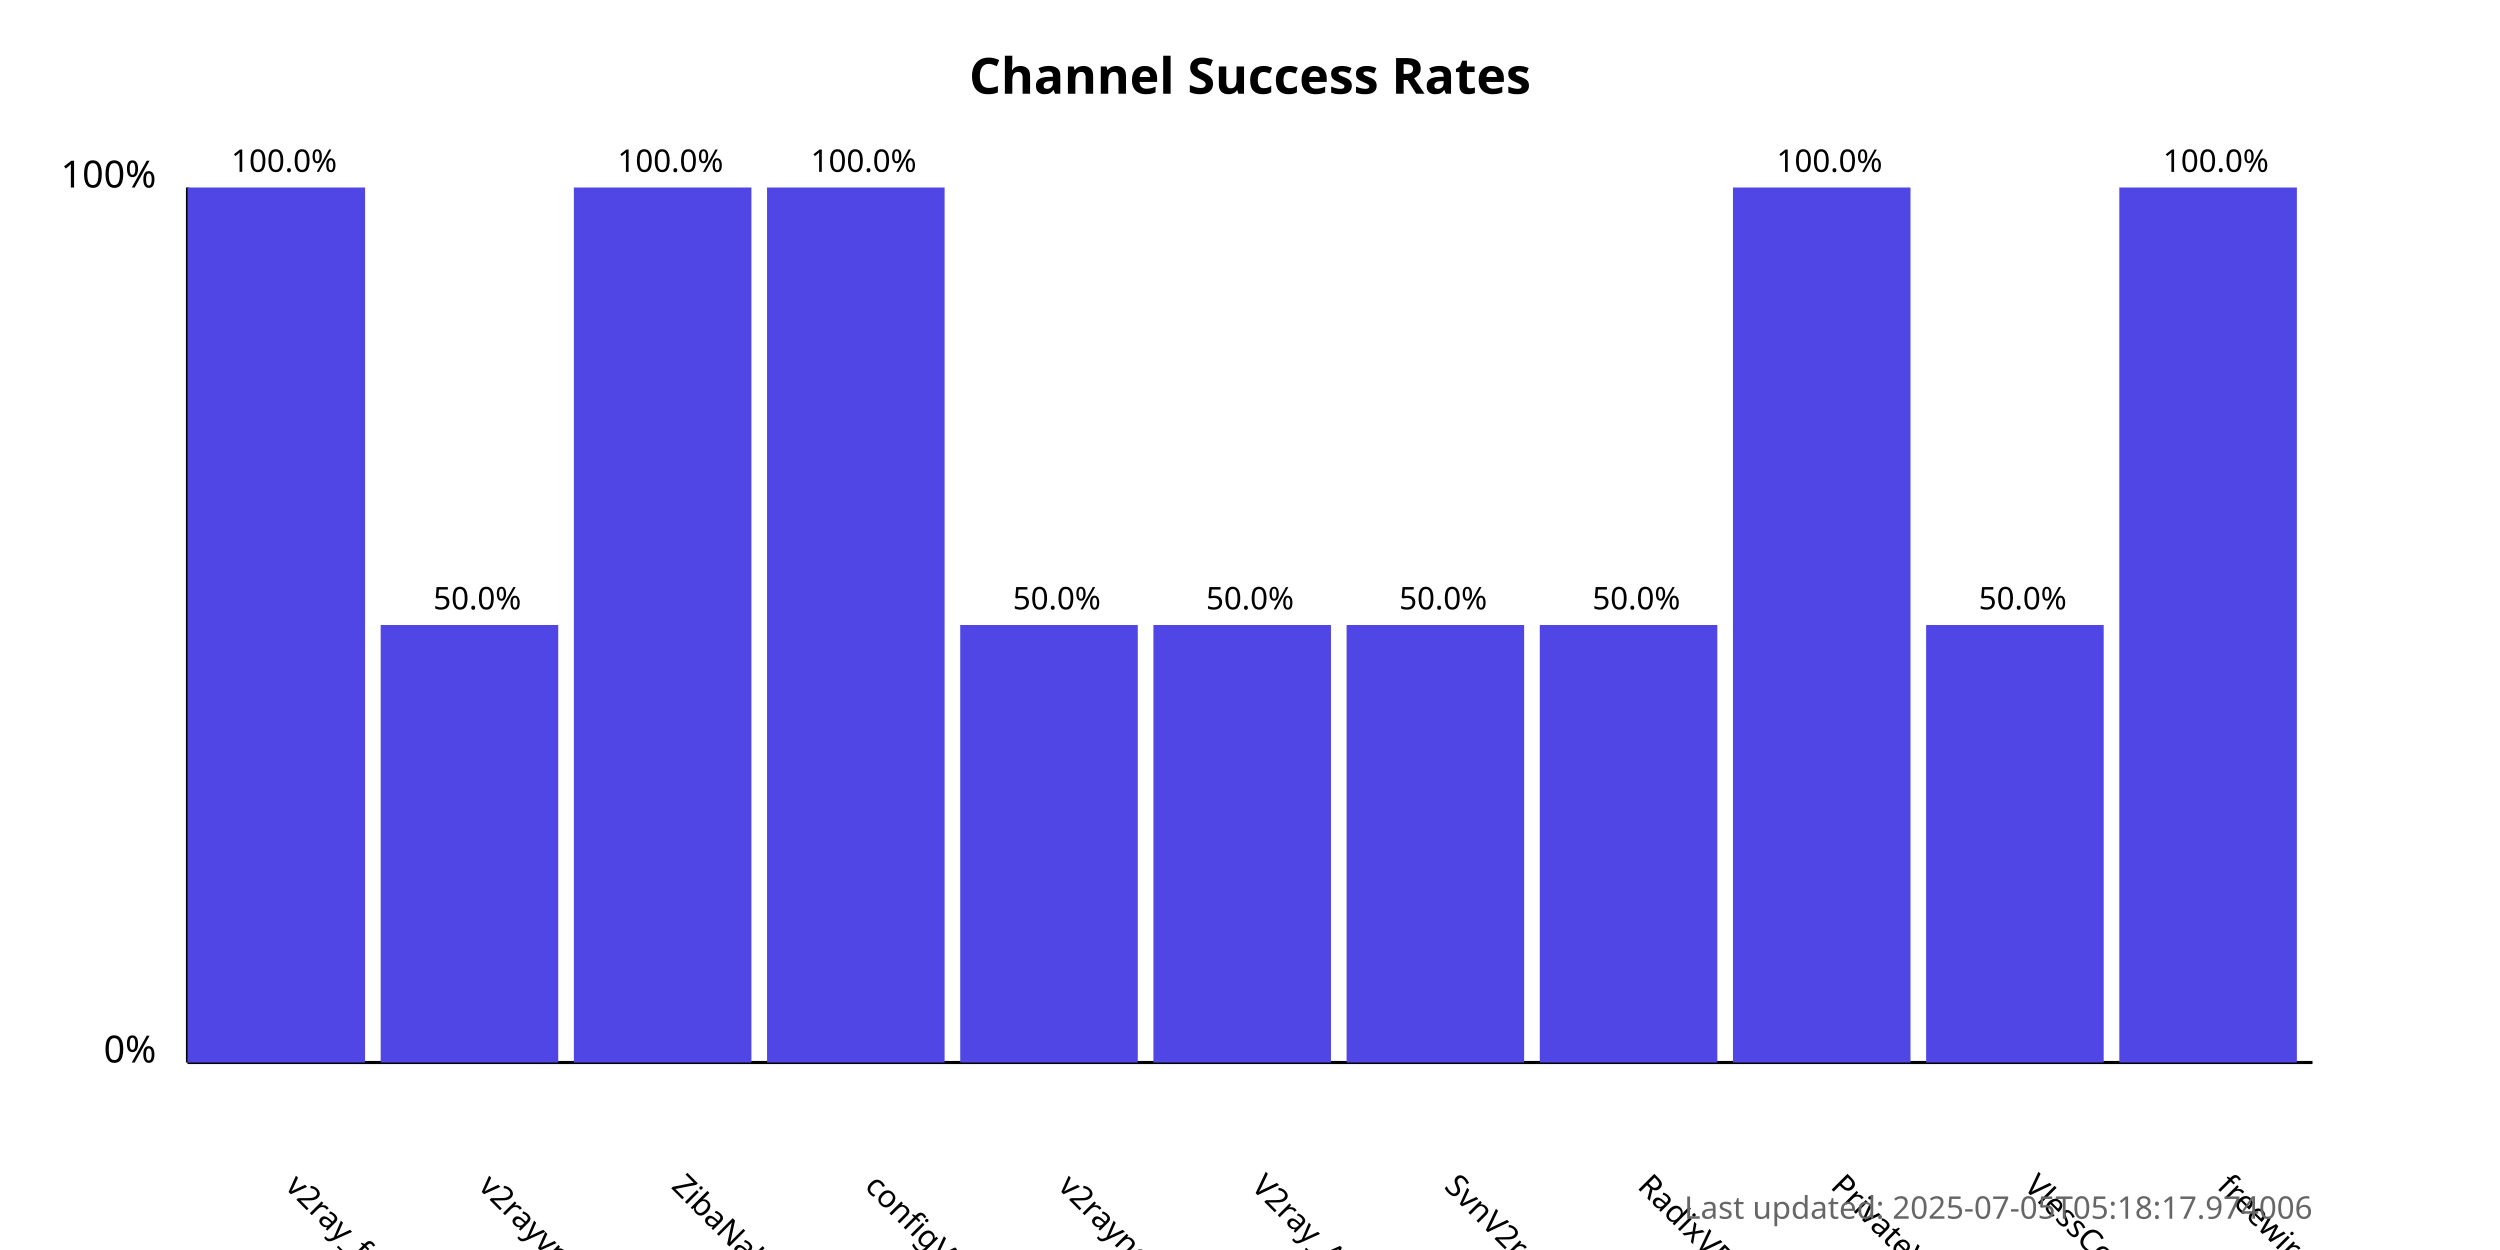
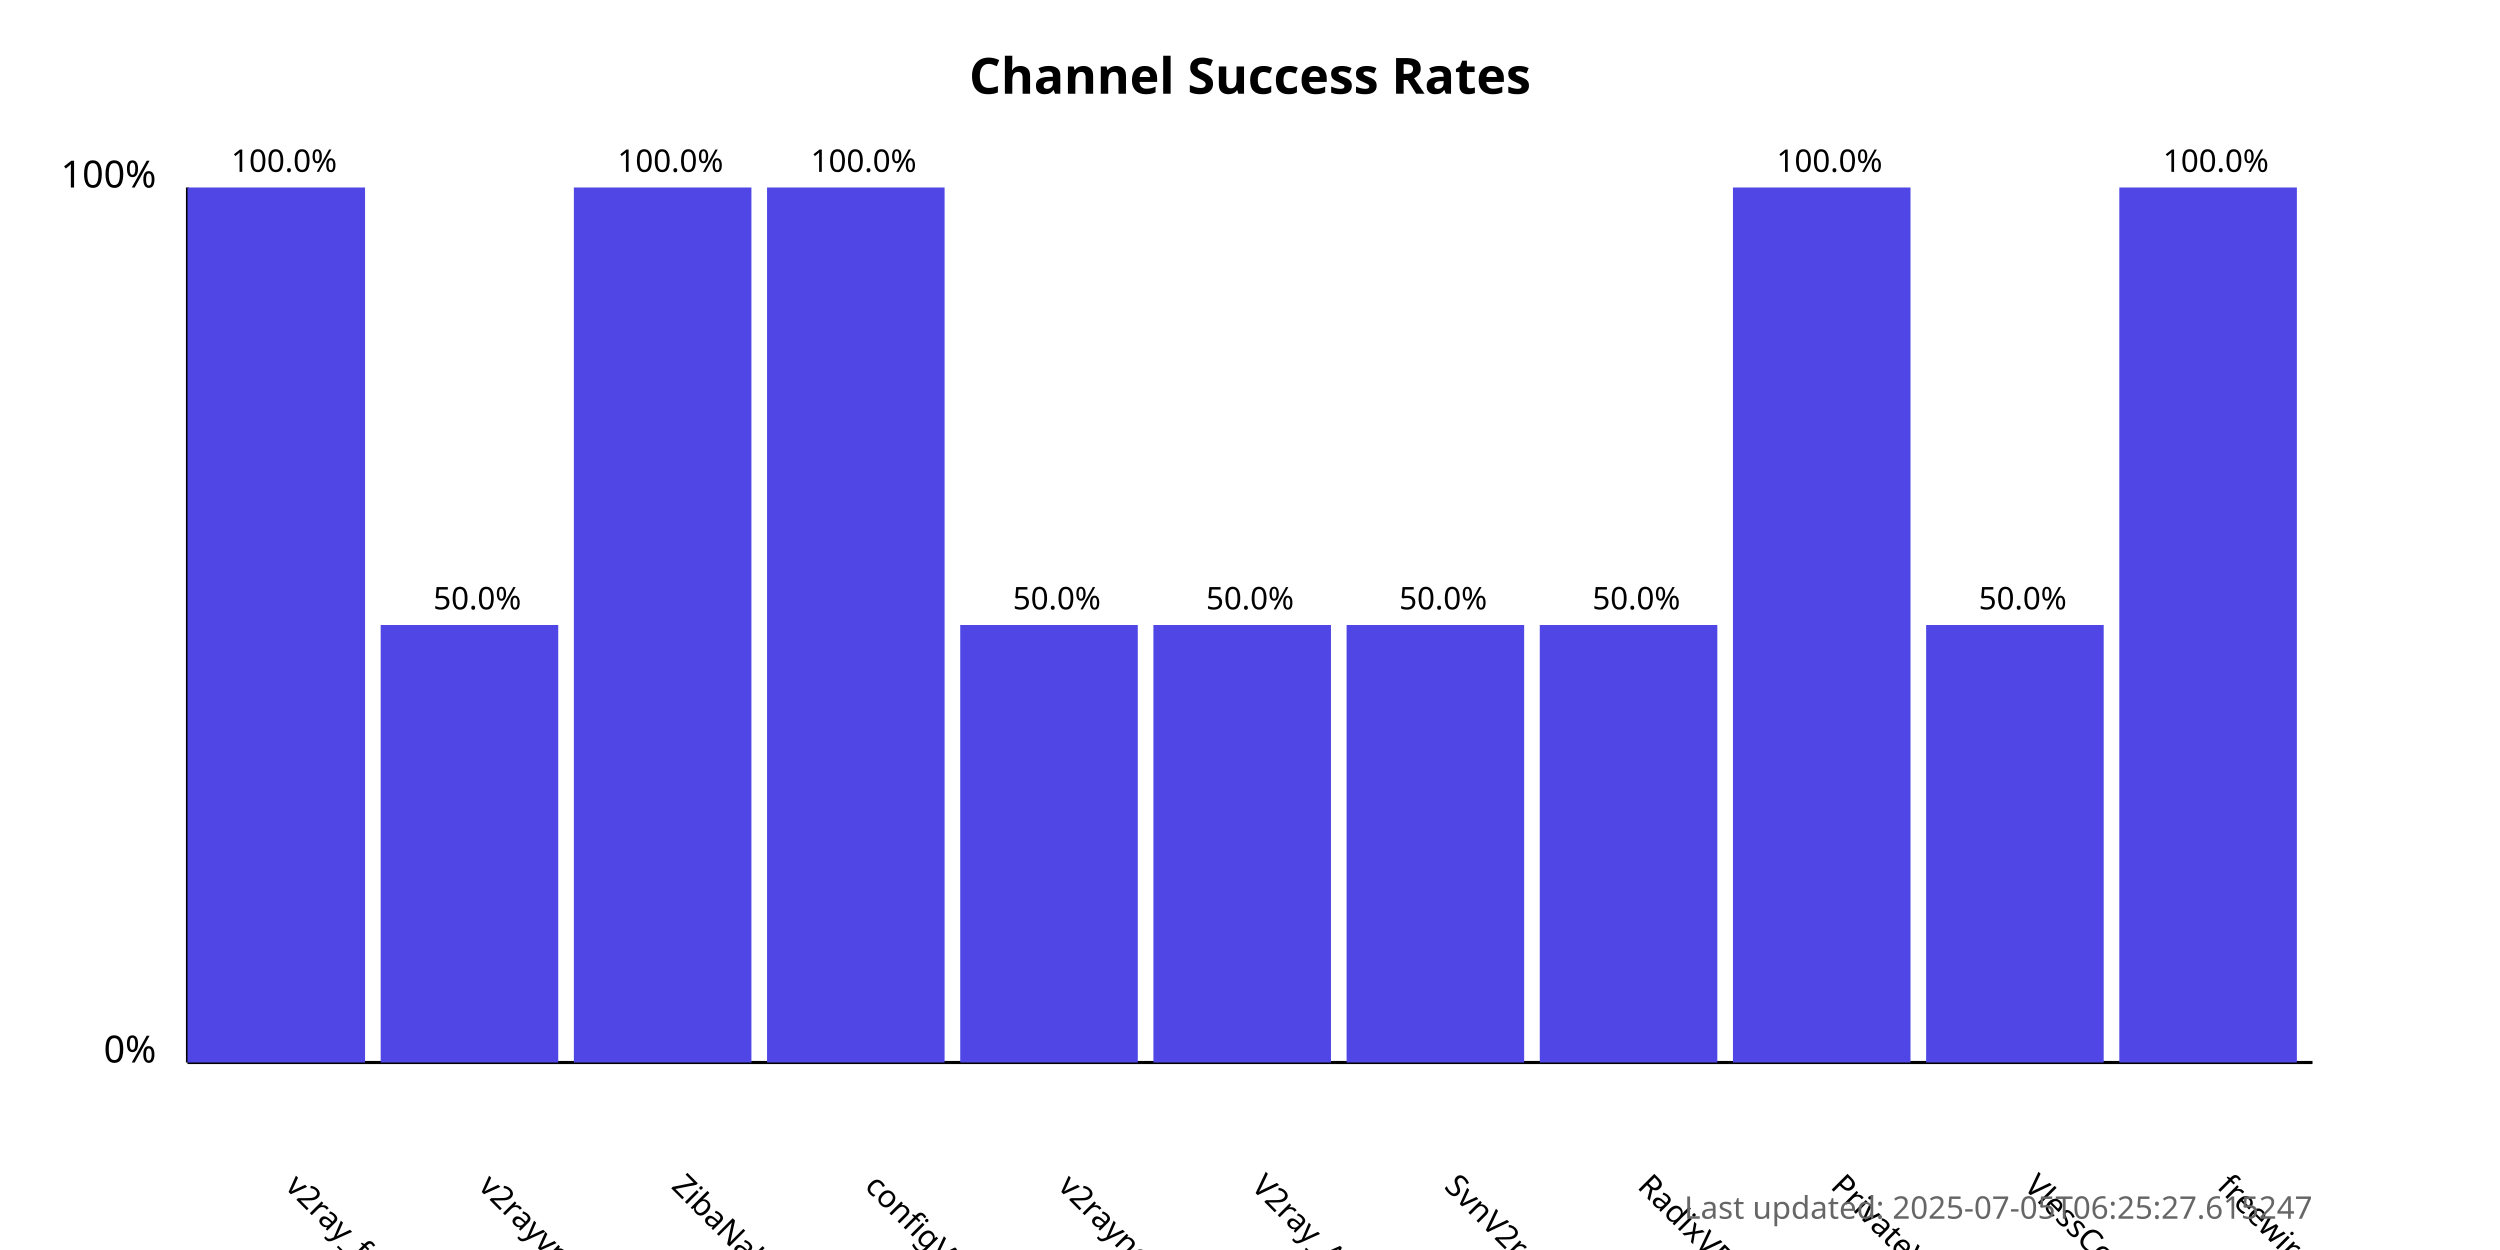
<svg xmlns="http://www.w3.org/2000/svg" width="800" height="400">
  <style>
            .chart-title { font: bold 16px sans-serif; }
            .axis-label { font: 12px sans-serif; }
            .tick-label { font: 10px sans-serif; }
            .bar { fill: #4f46e5; }
            .bar:hover { fill: #6366f1; }
            .timestamp { font: 10px sans-serif; fill: #666; }
        </style>
  <text x="400.0" y="30" text-anchor="middle" class="chart-title">
            Channel Success Rates
        </text>
  <line x1="60" y1="340" x2="60" y2="60" stroke="black" stroke-width="1" />
  <line x1="60" y1="340" x2="740" y2="340" stroke="black" stroke-width="1" />
  <text x="50" y="340" text-anchor="end" class="axis-label">0%</text>
  <text x="50" y="60" text-anchor="end" class="axis-label">100%</text>
  <g>
    <rect x="60" y="60.0" width="56.818" height="280.0" class="bar" />
    <text x="90.909" y="380" transform="rotate(45, 90.90909, 380)" text-anchor="start" class="tick-label">
                v2ray_free_conf
            </text>
    <text x="90.909" y="55.0" text-anchor="middle" class="tick-label">
                100.0%
            </text>
  </g>
  <g>
    <rect x="121.818" y="200.0" width="56.818" height="140.0" class="bar" />
    <text x="152.727" y="380" transform="rotate(45, 152.7273, 380)" text-anchor="start" class="tick-label">
                v2rayvpno
            </text>
    <text x="152.727" y="195.0" text-anchor="middle" class="tick-label">
                50.0%
            </text>
  </g>
  <g>
    <rect x="183.636" y="60.0" width="56.818" height="280.0" class="bar" />
    <text x="214.545" y="380" transform="rotate(45, 214.5455, 380)" text-anchor="start" class="tick-label">
                ZibaNabz
            </text>
    <text x="214.545" y="55.0" text-anchor="middle" class="tick-label">
                100.0%
            </text>
  </g>
  <g>
    <rect x="245.455" y="60.0" width="56.818" height="280.0" class="bar" />
    <text x="276.364" y="380" transform="rotate(45, 276.3636, 380)" text-anchor="start" class="tick-label">
                configV2rayForFree
            </text>
    <text x="276.364" y="55.0" text-anchor="middle" class="tick-label">
                100.0%
            </text>
  </g>
  <g>
    <rect x="307.273" y="200.0" width="56.818" height="140.0" class="bar" />
    <text x="338.182" y="380" transform="rotate(45, 338.1818, 380)" text-anchor="start" class="tick-label">
                v2rayngvpn
            </text>
    <text x="338.182" y="195.0" text-anchor="middle" class="tick-label">
                50.0%
            </text>
  </g>
  <g>
    <rect x="369.091" y="200.0" width="56.818" height="140.0" class="bar" />
    <text x="400.0" y="380" transform="rotate(45, 400.0, 380)" text-anchor="start" class="tick-label">
                V2ray_Alpha
            </text>
    <text x="400.0" y="195.0" text-anchor="middle" class="tick-label">
                50.0%
            </text>
  </g>
  <g>
    <rect x="430.909" y="200.0" width="56.818" height="140.0" class="bar" />
    <text x="461.818" y="380" transform="rotate(45, 461.8182, 380)" text-anchor="start" class="tick-label">
                SvnV2ray
            </text>
    <text x="461.818" y="195.0" text-anchor="middle" class="tick-label">
                50.0%
            </text>
  </g>
  <g>
    <rect x="492.727" y="200.0" width="56.818" height="140.0" class="bar" />
    <text x="523.636" y="380" transform="rotate(45, 523.6364, 380)" text-anchor="start" class="tick-label">
                RadixVPN
            </text>
    <text x="523.636" y="195.0" text-anchor="middle" class="tick-label">
                50.0%
            </text>
  </g>
  <g>
    <rect x="554.545" y="60.0" width="56.818" height="280.0" class="bar" />
    <text x="585.455" y="380" transform="rotate(45, 585.4545, 380)" text-anchor="start" class="tick-label">
                PrivateVPNs
            </text>
    <text x="585.455" y="55.0" text-anchor="middle" class="tick-label">
                100.0%
            </text>
  </g>
  <g>
    <rect x="616.364" y="200.0" width="56.818" height="140.0" class="bar" />
    <text x="647.273" y="380" transform="rotate(45, 647.2727, 380)" text-anchor="start" class="tick-label">
                VlessConfig
            </text>
    <text x="647.273" y="195.0" text-anchor="middle" class="tick-label">
                50.0%
            </text>
  </g>
  <g>
    <rect x="678.182" y="60.0" width="56.818" height="280.0" class="bar" />
    <text x="709.091" y="380" transform="rotate(45, 709.0909, 380)" text-anchor="start" class="tick-label">
                freewireguard
            </text>
    <text x="709.091" y="55.0" text-anchor="middle" class="tick-label">
                100.0%
            </text>
  </g>
  <text x="740" y="390" text-anchor="end" class="timestamp">
-             Last updated: 2025-07-05T05:18:17.974006
+             Last updated: 2025-07-05T06:25:27.615247
        </text>
</svg>
